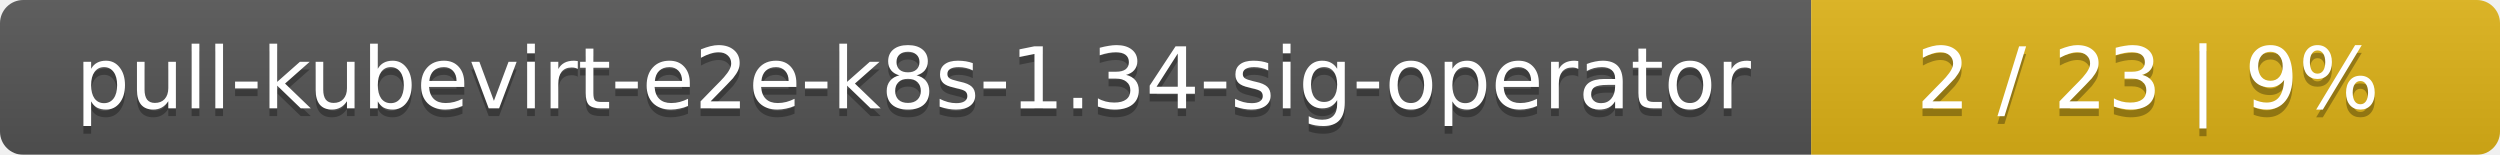
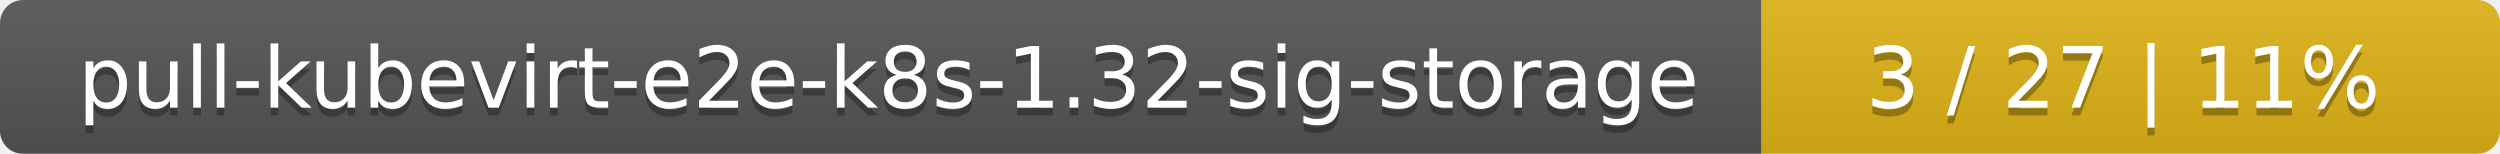
- <svg xmlns="http://www.w3.org/2000/svg" width="323" height="20">
+ <svg xmlns="http://www.w3.org/2000/svg" width="325" height="20">
  <linearGradient id="smooth" x2="0" y2="100%">
    <stop offset="0" stop-color="#bbb" stop-opacity=".1" />
    <stop offset="1" stop-opacity=".1" />
  </linearGradient>
  <mask id="round">
-     <rect width="323" height="20" rx="3" fill="#fff" />
+     <rect width="325" height="20" rx="3" fill="#fff" />
  </mask>
  <g mask="url(#round)">
-     <rect width="234" height="20" fill="#555" />
-     <rect x="234" width="89" height="20" fill="#dfb317" />
-     <rect width="323" height="20" fill="url(#smooth)" />
+     <rect width="229" height="20" fill="#555" />
+     <rect x="229" width="96" height="20" fill="#dfb317" />
+     <rect width="325" height="20" fill="url(#smooth)" />
  </g>
  <g fill="#fff" text-anchor="middle" font-family="DejaVu Sans,Verdana,Geneva,sans-serif" font-size="11">
-     <text x="118" y="15" fill="#010101" fill-opacity=".3">pull-kubevirt-e2e-k8s-1.34-sig-operator</text>
-     <text x="118" y="14">pull-kubevirt-e2e-k8s-1.34-sig-operator</text>
-     <text x="277.5" y="15" fill="#010101" fill-opacity=".3">2 / 23    |    9%</text>
-     <text x="277.5" y="14">2 / 23    |    9%</text>
+     <text x="115.5" y="15" fill="#010101" fill-opacity=".3">pull-kubevirt-e2e-k8s-1.32-sig-storage</text>
+     <text x="115.5" y="14">pull-kubevirt-e2e-k8s-1.32-sig-storage</text>
+     <text x="276" y="15" fill="#010101" fill-opacity=".3">3 / 27    |    11%</text>
+     <text x="276" y="14">3 / 27    |    11%</text>
  </g>
</svg>
